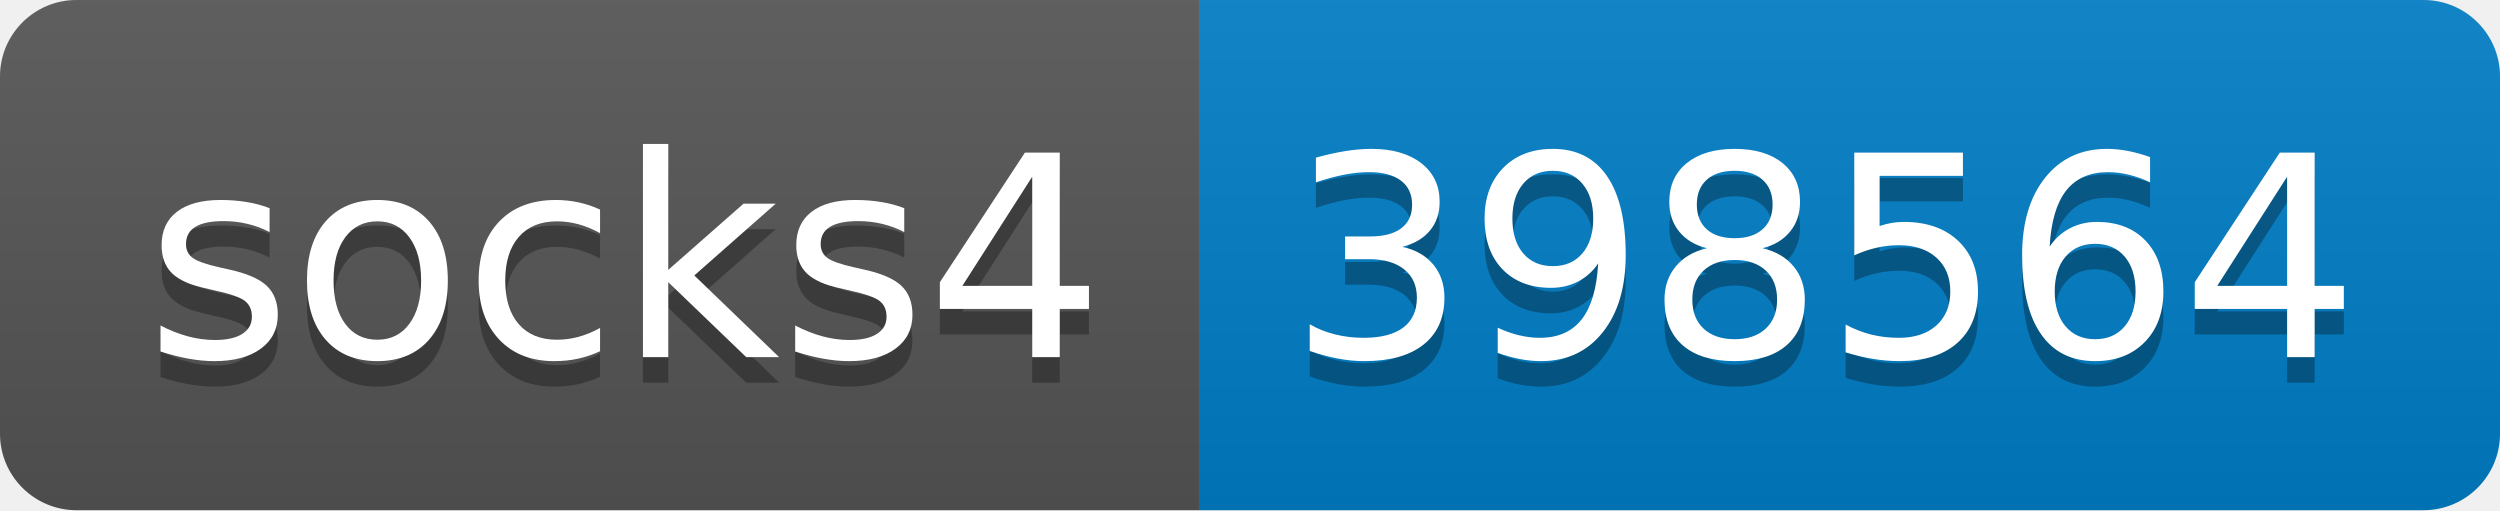
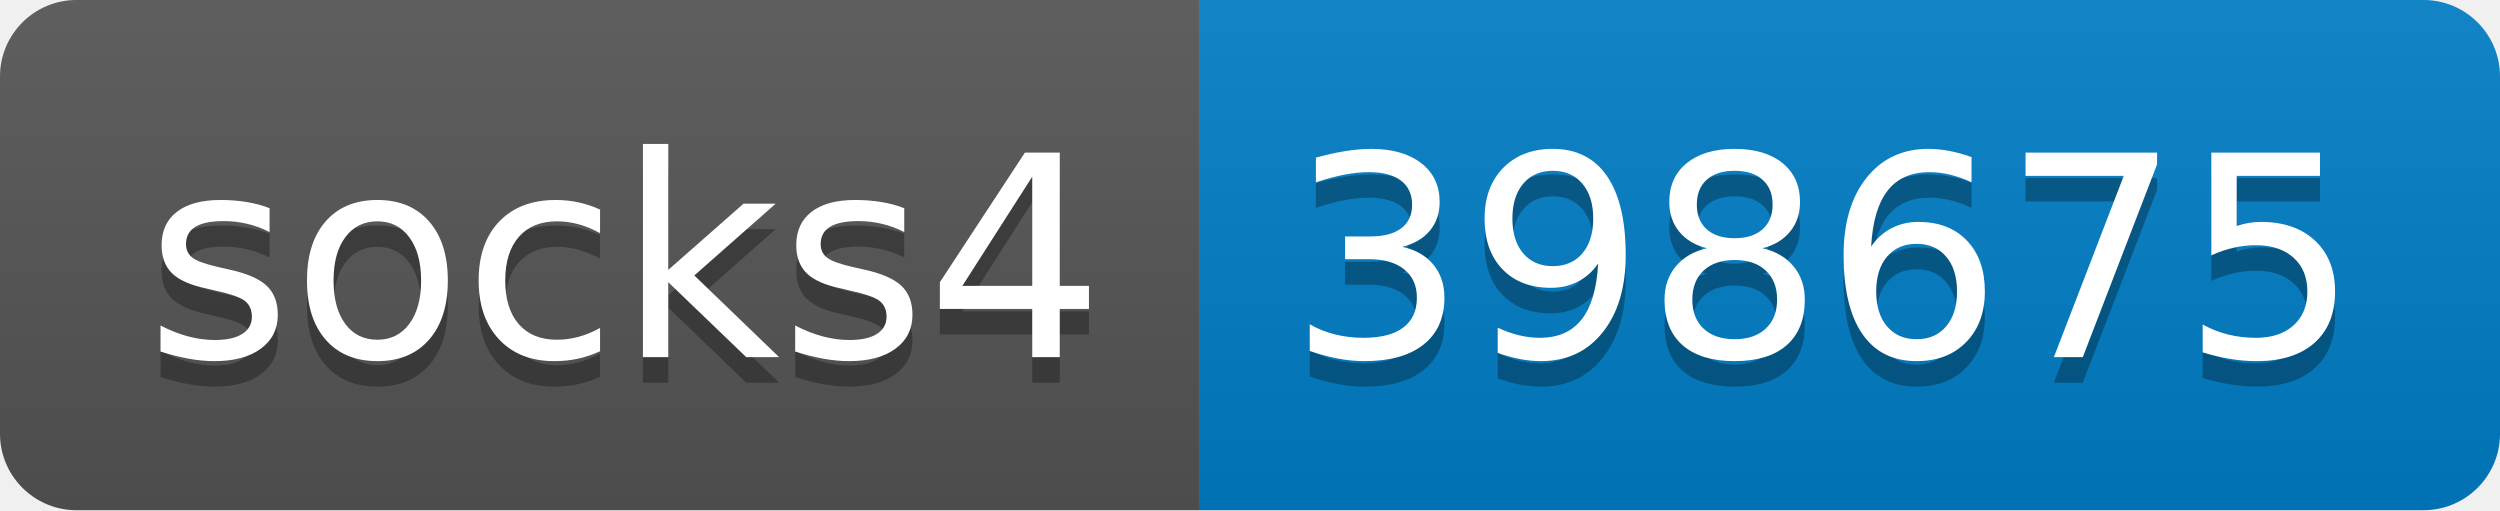
- <svg xmlns="http://www.w3.org/2000/svg" width="98" height="20" role="img" aria-label="socks4: 398564">
+ <svg xmlns="http://www.w3.org/2000/svg" width="98" height="20" role="img" aria-label="socks4: 398675">
  <linearGradient id="s" x2="0" y2="100%">
    <stop offset="0" stop-color="#bbb" stop-opacity=".1" />
    <stop offset="1" stop-opacity=".1" />
  </linearGradient>
  <clipPath id="r">
    <rect width="98" height="20" rx="3" fill="#fff" />
  </clipPath>
  <g clip-path="url(#r)">
    <rect width="47" height="20" fill="#555" />
    <rect x="47" width="51" height="20" fill="#007ec6" />
    <rect width="98" height="20" fill="url(#s)" />
  </g>
  <g fill="#fff" text-anchor="middle" font-family="Verdana,Geneva,DejaVu Sans,sans-serif" text-rendering="geometricPrecision" font-size="110">
    <text aria-hidden="true" x="245" y="150" fill="#010101" fill-opacity=".3" transform="scale(.1)" textLength="370">socks4</text>
    <text x="245" y="140" transform="scale(.1)" fill="#fff" textLength="370">socks4</text>
-     <text aria-hidden="true" x="715" y="150" fill="#010101" fill-opacity=".3" transform="scale(.1)" textLength="410">398564</text>
-     <text x="715" y="140" transform="scale(.1)" fill="#fff" textLength="410">398564</text>
+     <text aria-hidden="true" x="715" y="150" fill="#010101" fill-opacity=".3" transform="scale(.1)" textLength="410">398675</text>
+     <text x="715" y="140" transform="scale(.1)" fill="#fff" textLength="410">398675</text>
  </g>
</svg>
